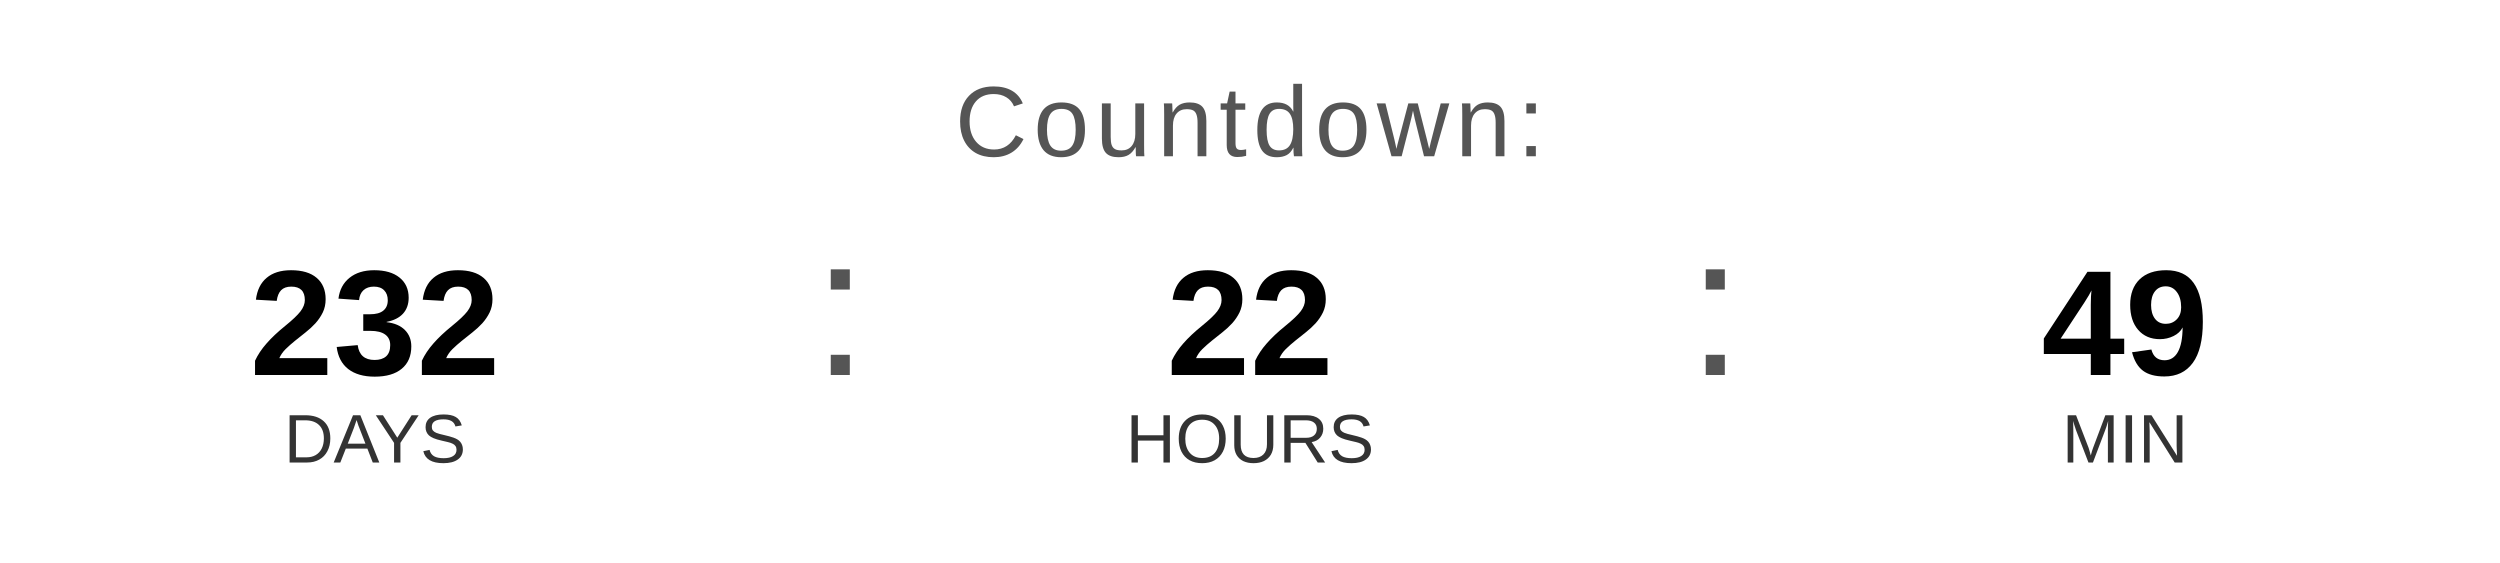
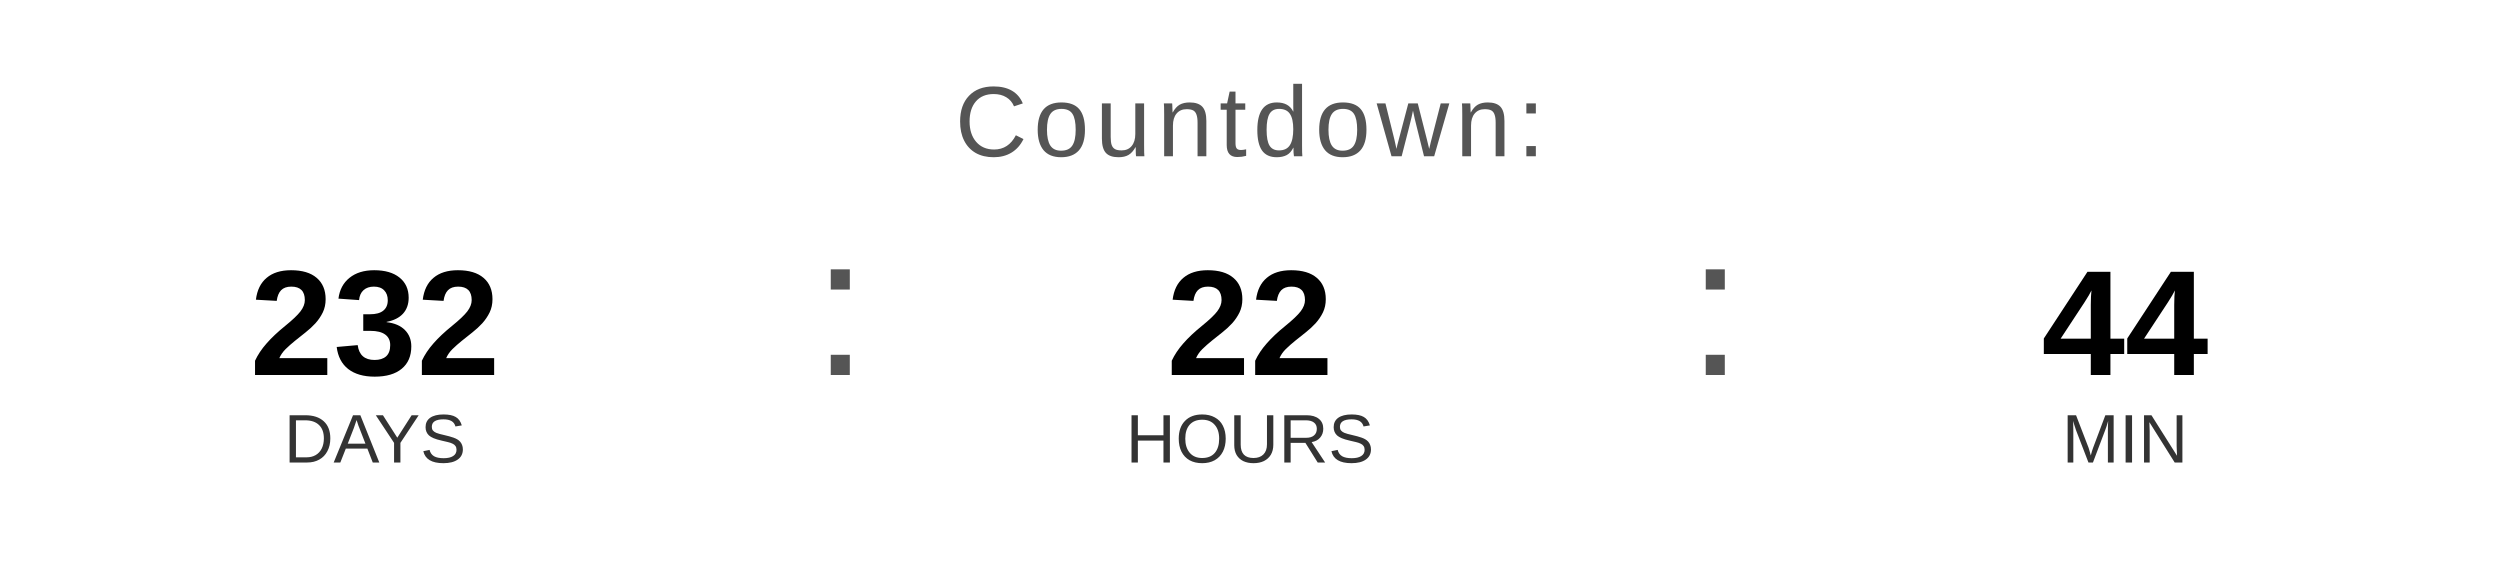
<svg xmlns="http://www.w3.org/2000/svg" width="400" height="90" viewBox="0 0 400 90">
  <text x="200" y="25" font-family="Arial, Helvetica, sans-serif" font-size="16" fill="#555555" text-anchor="middle" letter-spacing="1">
    Countdown:
  </text>
  <text x="60" y="60" font-family="Arial, Helvetica, sans-serif" font-size="24" font-weight="bold" fill="#000000" text-anchor="middle">232</text>
  <text x="60" y="74" font-family="Arial, Helvetica, sans-serif" font-size="11" fill="#333333" text-anchor="middle">DAYS</text>
  <text x="130" y="60" font-family="Arial, sans-serif" font-size="32" fill="#555555">:</text>
  <text x="200" y="60" font-family="Arial, Helvetica, sans-serif" font-size="24" font-weight="bold" fill="#000000" text-anchor="middle">22</text>
  <text x="200" y="74" font-family="Arial, Helvetica, sans-serif" font-size="11" fill="#333333" text-anchor="middle">HOURS</text>
  <text x="270" y="60" font-family="Arial, sans-serif" font-size="32" fill="#555555">:</text>
-   <text x="340" y="60" font-family="Arial, Helvetica, sans-serif" font-size="24" font-weight="bold" fill="#000000" text-anchor="middle">49</text>
+   <text x="340" y="60" font-family="Arial, Helvetica, sans-serif" font-size="24" font-weight="bold" fill="#000000" text-anchor="middle">44</text>
  <text x="340" y="74" font-family="Arial, Helvetica, sans-serif" font-size="11" fill="#333333" text-anchor="middle">MIN</text>
</svg>
